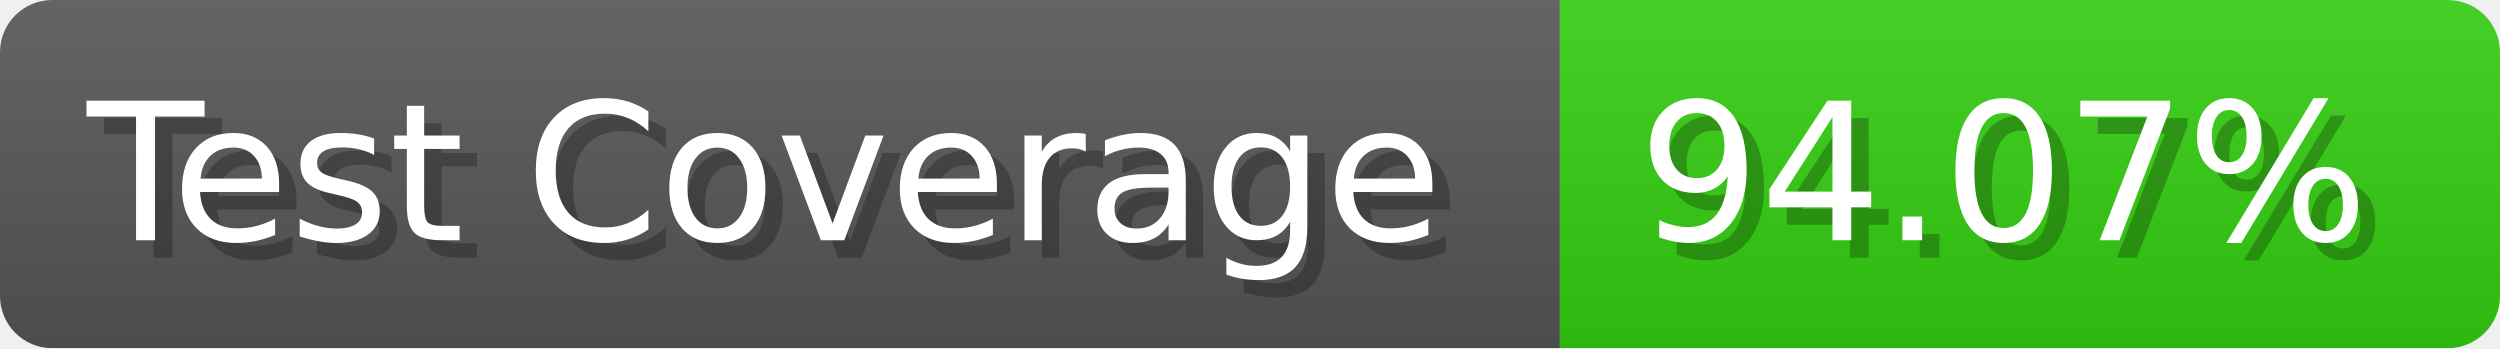
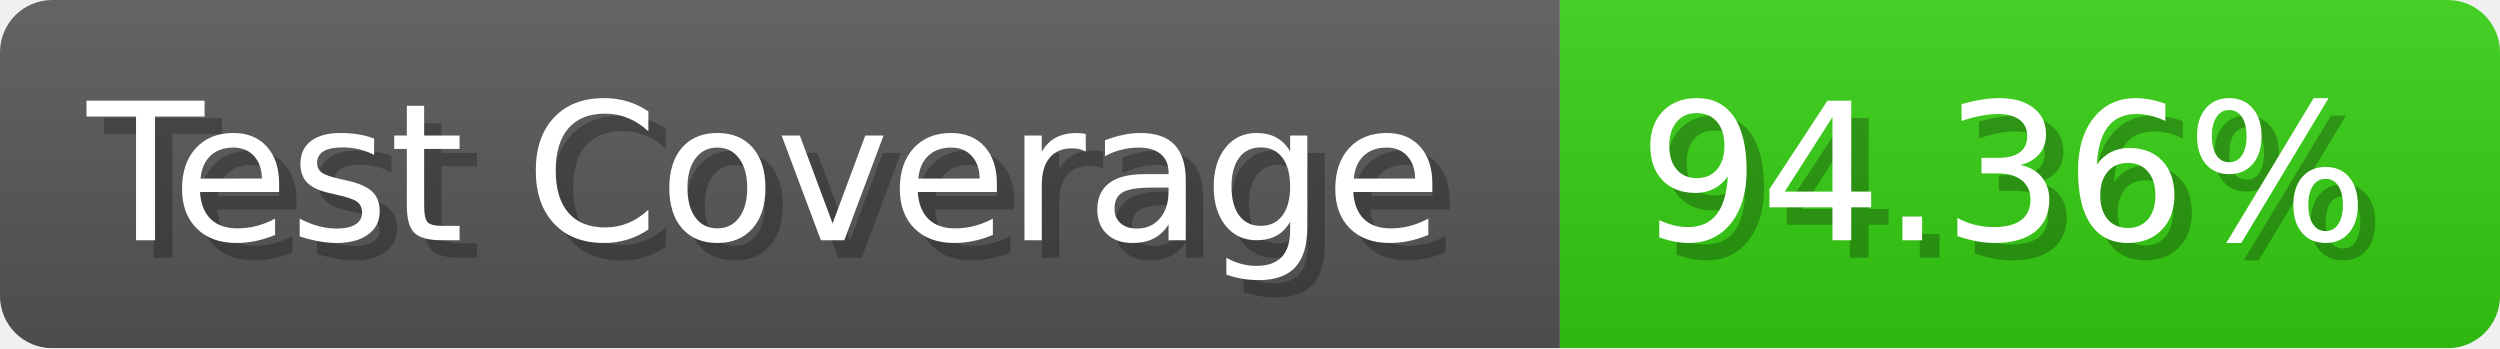
- <svg xmlns="http://www.w3.org/2000/svg" width="143.6" height="20" viewBox="0 0 1436 200" role="img" aria-label="Test Coverage: 94.07%">
+ <svg xmlns="http://www.w3.org/2000/svg" width="143.6" height="20" viewBox="0 0 1436 200" role="img" aria-label="Test Coverage: 94.36%">
  <linearGradient id="a" x2="0" y2="100%">
    <stop offset="0" stop-opacity=".1" stop-color="#EEE" />
    <stop offset="1" stop-opacity=".1" />
  </linearGradient>
  <mask id="m">
    <rect width="1436" height="200" rx="30" fill="#FFF" />
  </mask>
  <g mask="url(#m)">
    <rect width="896" height="200" fill="#555" />
    <rect width="540" height="200" fill="#3C1" x="896" />
    <rect width="1436" height="200" fill="url(#a)" />
  </g>
  <g aria-hidden="true" fill="#fff" text-anchor="start" font-family="Verdana,DejaVu Sans,sans-serif" font-size="110">
    <text x="60" y="148" textLength="796" fill="#000" opacity="0.25">Test Coverage</text>
    <text x="50" y="138" textLength="796">Test Coverage</text>
-     <text x="951" y="148" textLength="440" fill="#000" opacity="0.25">94.07%</text>
-     <text x="941" y="138" textLength="440">94.07%</text>
+     <text x="951" y="148" textLength="440" fill="#000" opacity="0.25">94.36%</text>
+     <text x="941" y="138" textLength="440">94.36%</text>
  </g>
</svg>
